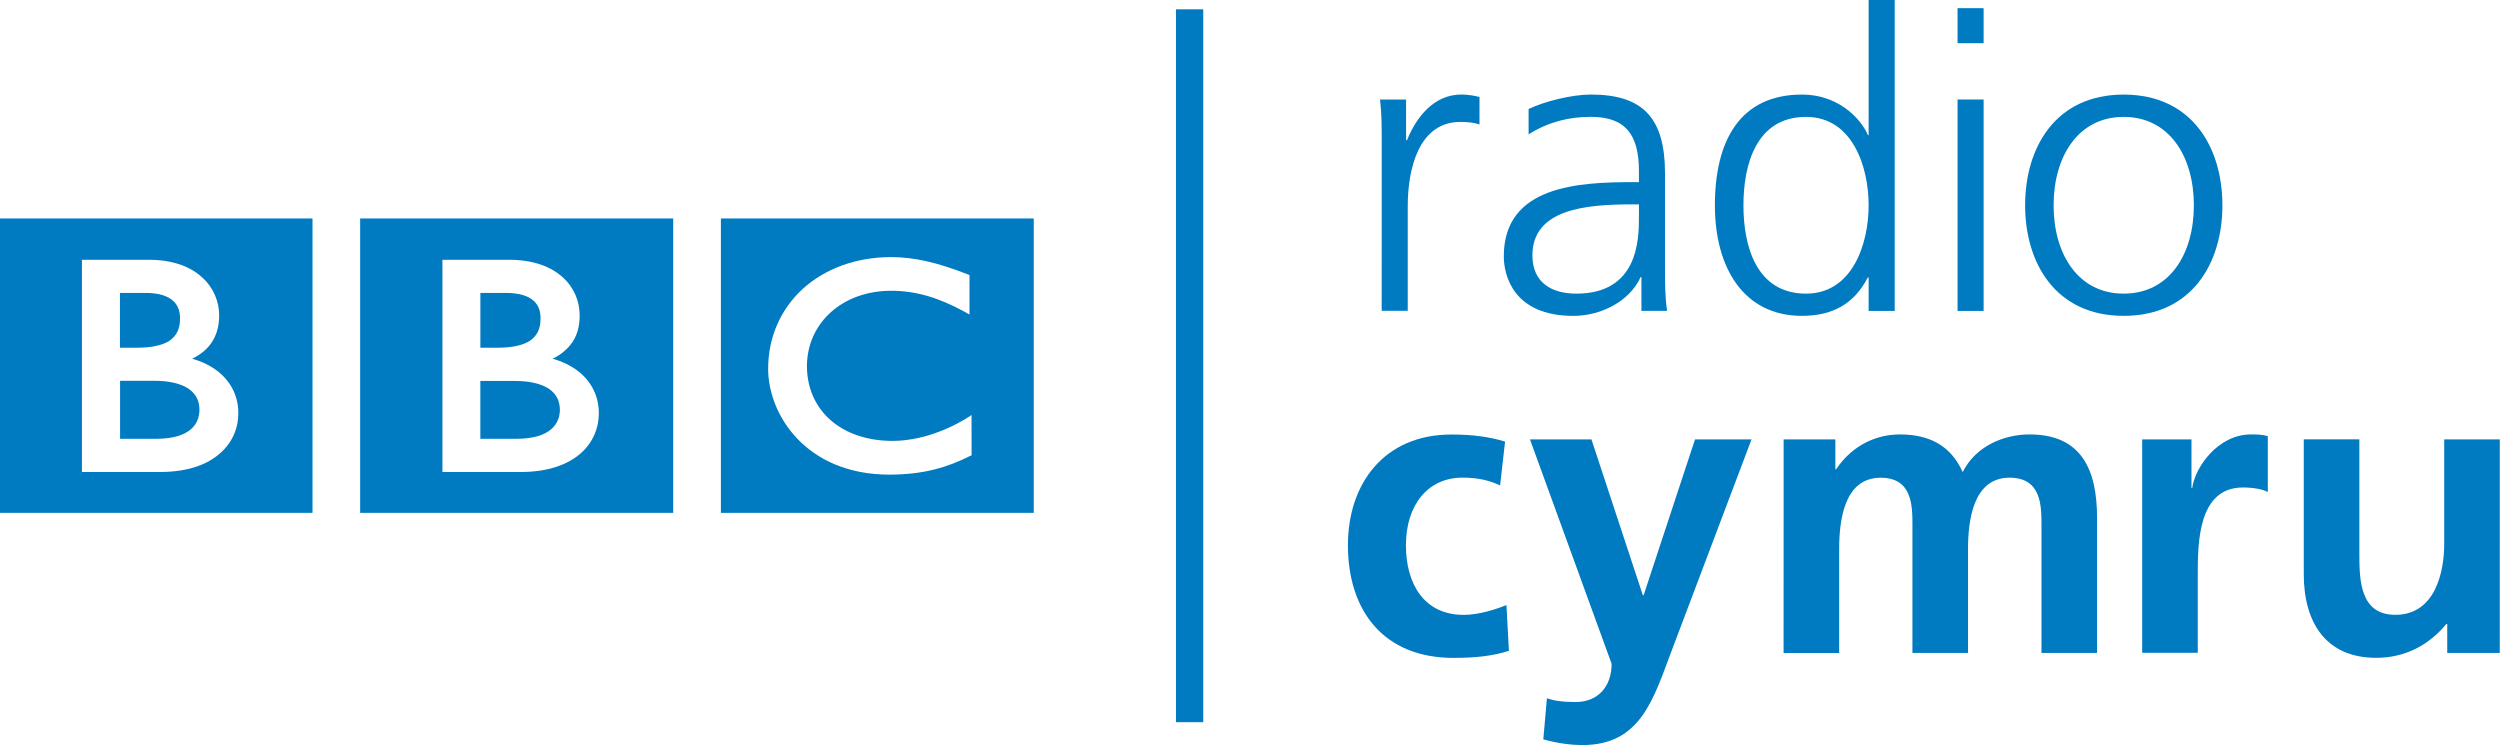
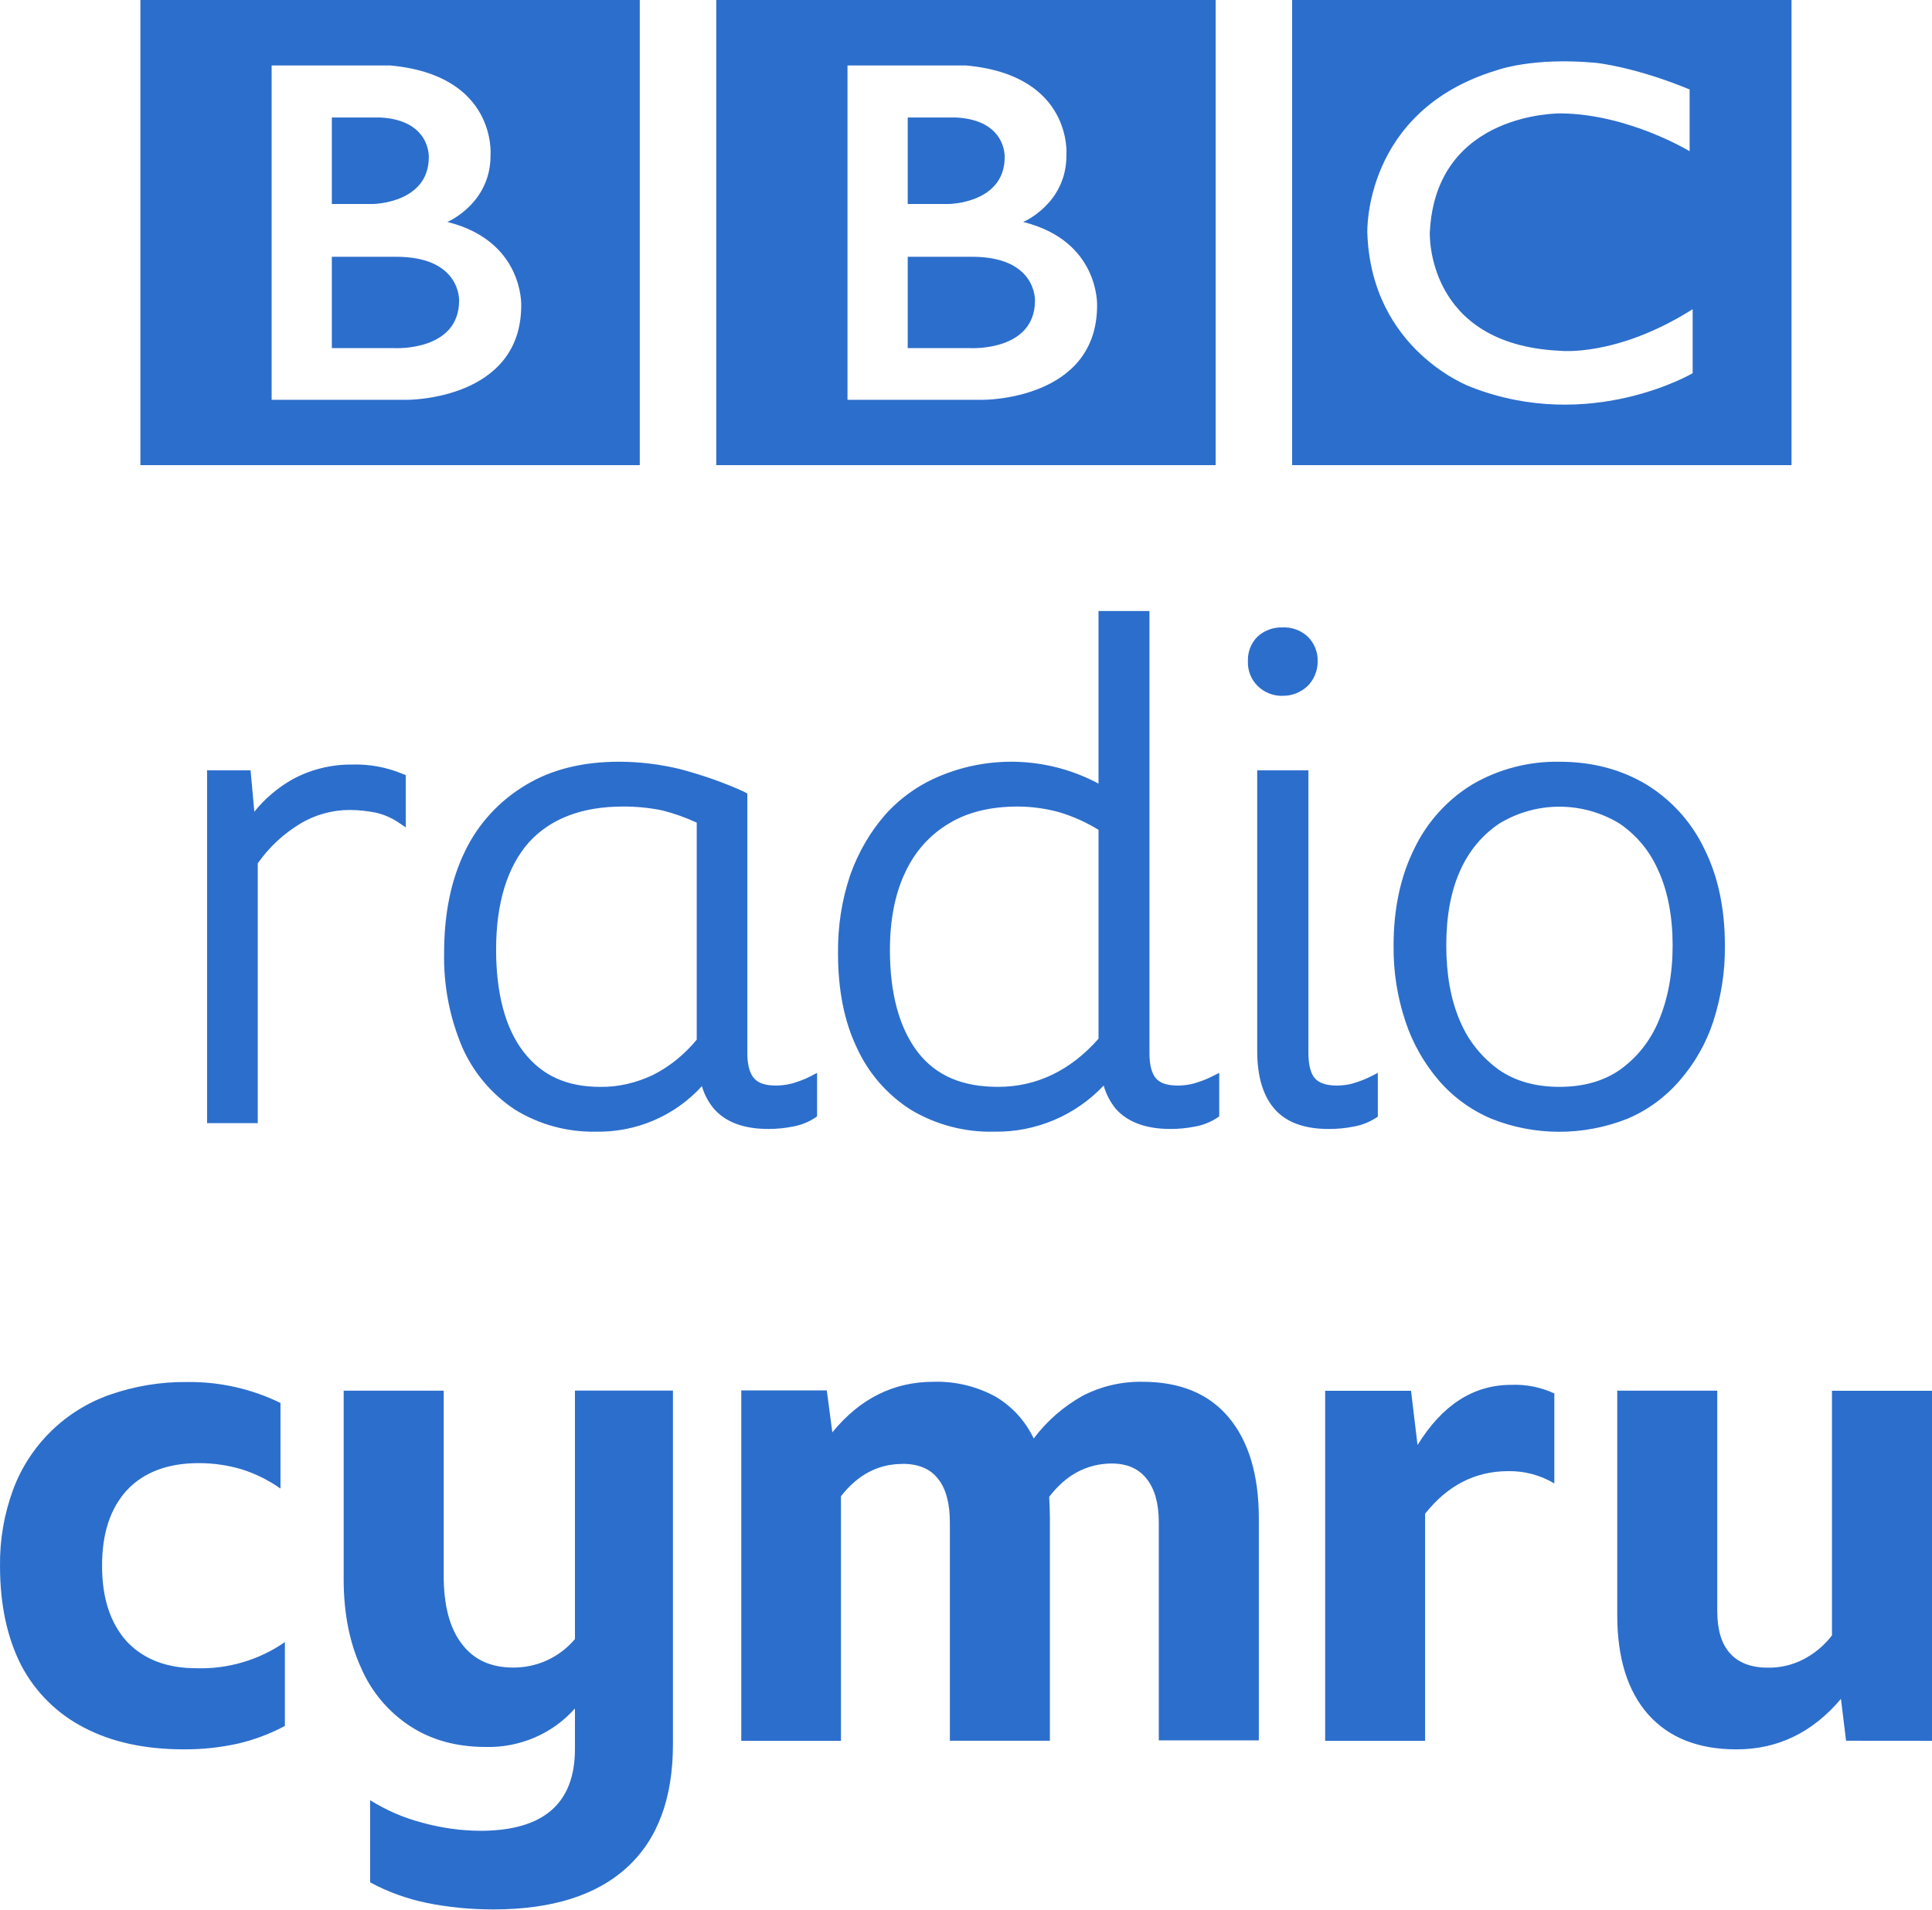
- <svg xmlns="http://www.w3.org/2000/svg" version="1.1" viewBox="0 0 231.1 68.869">
-   <defs>
-     <clipPath id="b">
-       <path d="m122.24 105.61h66.617v-29.07h-66.617z" />
-     </clipPath>
-     <linearGradient id="a" x1="38.789" x2="269.88" y1="66.081" y2="66.081" gradientTransform="matrix(49.78 -31.417 31.417 49.78 117.73 115.57)" gradientUnits="userSpaceOnUse">
-       <stop stop-color="#007bc1" offset="0" />
-       <stop stop-color="#007bc1" offset=".016" />
-       <stop stop-color="#007bc2" offset=".023" />
-       <stop stop-color="#007cc2" offset=".031" />
-       <stop stop-color="#007dc3" offset=".047" />
-       <stop stop-color="#007dc3" offset=".055" />
-       <stop stop-color="#007ec3" offset=".059" />
-       <stop stop-color="#007ec4" offset=".062" />
-       <stop stop-color="#007fc4" offset=".078" />
-       <stop stop-color="#007fc4" offset=".094" />
-       <stop stop-color="#0080c5" offset=".102" />
-       <stop stop-color="#0081c6" offset=".109" />
-       <stop stop-color="#0081c6" offset=".125" />
-       <stop stop-color="#0082c7" offset=".129" />
-       <stop stop-color="#0083c7" offset=".133" />
-       <stop stop-color="#0083c7" offset=".141" />
-       <stop stop-color="#0083c7" offset=".156" />
-       <stop stop-color="#0084c8" offset=".164" />
-       <stop stop-color="#0085c9" offset=".172" />
-       <stop stop-color="#0085c9" offset=".18" />
-       <stop stop-color="#0086c9" offset=".188" />
-       <stop stop-color="#0087ca" offset=".203" />
-       <stop stop-color="#0087ca" offset=".211" />
-       <stop stop-color="#0088ca" offset=".215" />
-       <stop stop-color="#0088cb" offset=".219" />
-       <stop stop-color="#0089cb" offset=".234" />
-       <stop stop-color="#0089cb" offset=".242" />
-       <stop stop-color="#008acc" offset=".25" />
-       <stop stop-color="#008acc" offset=".258" />
-       <stop stop-color="#008bcd" offset=".266" />
-       <stop stop-color="#008ccd" offset=".273" />
-       <stop stop-color="#008ccd" offset=".281" />
-       <stop stop-color="#008dce" offset=".289" />
-       <stop stop-color="#008dce" offset=".297" />
-       <stop stop-color="#008ece" offset=".305" />
-       <stop stop-color="#008fcf" offset=".312" />
-       <stop stop-color="#008fcf" offset=".32" />
-       <stop stop-color="#008fd0" offset=".328" />
-       <stop stop-color="#0090d0" offset=".332" />
-       <stop stop-color="#0090d1" offset=".336" />
-       <stop stop-color="#0091d1" offset=".344" />
-       <stop stop-color="#0091d1" offset=".359" />
-       <stop stop-color="#0092d2" offset=".367" />
-       <stop stop-color="#0092d2" offset=".375" />
-       <stop stop-color="#0093d2" offset=".383" />
-       <stop stop-color="#0094d3" offset=".391" />
-       <stop stop-color="#0094d3" offset=".398" />
-       <stop stop-color="#0095d4" offset=".406" />
-       <stop stop-color="#0095d4" offset=".414" />
-       <stop stop-color="#0096d4" offset=".422" />
-       <stop stop-color="#0097d5" offset=".43" />
-       <stop stop-color="#0097d5" offset=".438" />
-       <stop stop-color="#0098d5" offset=".445" />
-       <stop stop-color="#0098d5" offset=".453" />
-       <stop stop-color="#0099d6" offset=".461" />
-       <stop stop-color="#009ad7" offset=".469" />
-       <stop stop-color="#009ad7" offset=".484" />
-       <stop stop-color="#009bd7" offset=".488" />
-       <stop stop-color="#009bd8" offset=".492" />
-       <stop stop-color="#009cd8" offset=".5" />
-       <stop stop-color="#029cd9" offset=".504" />
-       <stop stop-color="#039cd9" offset=".508" />
-       <stop stop-color="#059cd9" offset=".512" />
-       <stop stop-color="#069cd9" offset=".516" />
-       <stop stop-color="#089dd9" offset=".52" />
-       <stop stop-color="#099dd9" offset=".523" />
-       <stop stop-color="#0a9dd9" offset=".527" />
-       <stop stop-color="#0a9eda" offset=".531" />
-       <stop stop-color="#0b9eda" offset=".535" />
-       <stop stop-color="#0c9eda" offset=".539" />
-       <stop stop-color="#0e9fda" offset=".543" />
-       <stop stop-color="#0e9fda" offset=".547" />
-       <stop stop-color="#0f9fda" offset=".551" />
-       <stop stop-color="#0f9fda" offset=".555" />
-       <stop stop-color="#10a0db" offset=".562" />
-       <stop stop-color="#11a0db" offset=".566" />
-       <stop stop-color="#14a1dc" offset=".57" />
-       <stop stop-color="#15a1dc" offset=".574" />
-       <stop stop-color="#16a1dc" offset=".578" />
-       <stop stop-color="#17a2dc" offset=".582" />
-       <stop stop-color="#18a2dc" offset=".586" />
-       <stop stop-color="#18a2dc" offset=".594" />
-       <stop stop-color="#19a3dd" offset=".602" />
-       <stop stop-color="#1aa3dd" offset=".605" />
-       <stop stop-color="#1ba4dd" offset=".609" />
-       <stop stop-color="#1ca4dd" offset=".613" />
-       <stop stop-color="#1ca4dd" offset=".617" />
-       <stop stop-color="#1da5de" offset=".625" />
-       <stop stop-color="#1da5de" offset=".629" />
-       <stop stop-color="#1ea5de" offset=".633" />
-       <stop stop-color="#1ea6df" offset=".637" />
-       <stop stop-color="#1fa6df" offset=".641" />
-       <stop stop-color="#1fa6df" offset=".648" />
-       <stop stop-color="#20a7e0" offset=".652" />
-       <stop stop-color="#21a7e0" offset=".656" />
-       <stop stop-color="#22a8e0" offset=".66" />
-       <stop stop-color="#23a8e0" offset=".664" />
-       <stop stop-color="#23a8e0" offset=".668" />
-       <stop stop-color="#24a8e0" offset=".672" />
-       <stop stop-color="#25a9e1" offset=".676" />
-       <stop stop-color="#25a9e1" offset=".68" />
-       <stop stop-color="#26a9e1" offset=".684" />
-       <stop stop-color="#28aae2" offset=".688" />
-       <stop stop-color="#28aae2" offset=".691" />
-       <stop stop-color="#29aae2" offset=".695" />
-       <stop stop-color="#29aae2" offset=".703" />
-       <stop stop-color="#29aae2" offset=".719" />
-       <stop stop-color="#29aae2" offset=".75" />
-       <stop stop-color="#29aae2" offset="1" />
-     </linearGradient>
-   </defs>
-   <g transform="translate(-38.789 -31.647)" fill="url(#a)">
-     <path d="m147.5 98.405h2.516v-65.897h-2.516z" />
-     <g transform="matrix(4.5033 0 0 4.5033 -550.5 -344.66)" clip-path="url(#b)">
-       <path d="m159.22 86.574c0-0.477 0-0.652-0.035-0.969h0.535v0.836h0.019c0.195-0.488 0.562-0.938 1.113-0.938 0.129 0 0.281 0.023 0.375 0.051v0.562c-0.109-0.035-0.254-0.051-0.391-0.051-0.852 0-1.082 0.953-1.082 1.734v2.144h-0.535z" />
-       <path d="m164.5 87.758h-0.152c-0.93 0-2.035 0.094-2.035 1.047 0 0.57 0.41 0.785 0.902 0.785 1.262 0 1.285-1.098 1.285-1.566zm0.051 1.492h-0.016c-0.238 0.52-0.844 0.797-1.379 0.797-1.234 0-1.43-0.832-1.43-1.223 0-1.457 1.547-1.523 2.672-1.523h0.102v-0.223c0-0.742-0.266-1.117-0.988-1.117-0.449 0-0.875 0.105-1.277 0.359v-0.52c0.332-0.16 0.895-0.297 1.277-0.297 1.074 0 1.523 0.484 1.523 1.617v1.914c0 0.348 0 0.613 0.043 0.91h-0.527z" />
-       <path d="m167.93 89.59c0.953 0 1.285-1.023 1.285-1.812 0-0.793-0.332-1.816-1.285-1.816-1.02 0-1.285 0.973-1.285 1.816 0 0.84 0.266 1.812 1.285 1.812m1.82 0.355h-0.535v-0.688h-0.016c-0.289 0.555-0.734 0.789-1.355 0.789-1.191 0-1.785-0.984-1.785-2.269 0-1.32 0.512-2.273 1.785-2.273 0.852 0 1.277 0.621 1.355 0.832h0.016v-2.773h0.535z" />
-       <path d="m171.04 85.605h0.535v4.34h-0.535zm0.535-1.156h-0.535v-0.719h0.535z" />
-       <path d="m174.45 89.59c0.938 0 1.441-0.809 1.441-1.812s-0.504-1.816-1.441-1.816c-0.934 0-1.438 0.812-1.438 1.816s0.504 1.812 1.438 1.812m0-4.086c1.406 0 2.027 1.09 2.027 2.273 0 1.18-0.621 2.269-2.027 2.269-1.402 0-2.023-1.09-2.023-2.269 0-1.184 0.621-2.273 2.023-2.273" />
-       <path d="m161.65 93.527c-0.203-0.094-0.426-0.16-0.773-0.16-0.707 0-1.16 0.559-1.16 1.387 0 0.809 0.383 1.43 1.184 1.43 0.324 0 0.684-0.121 0.879-0.203l0.051 0.941c-0.332 0.105-0.672 0.145-1.141 0.145-1.438 0-2.164-0.977-2.164-2.312 0-1.27 0.75-2.273 2.121-2.273 0.461 0 0.793 0.051 1.105 0.145z" />
-       <path d="m164.58 95.781h0.016l1.055-3.199h1.16l-1.645 4.352c-0.367 0.969-0.629 1.922-1.82 1.922-0.273 0-0.547-0.043-0.809-0.117l0.074-0.844c0.145 0.051 0.309 0.078 0.59 0.078 0.457 0 0.738-0.316 0.738-0.785l-1.676-4.606h1.262z" />
-       <path d="m167.47 92.582h1.062v0.613h0.016c0.359-0.535 0.879-0.715 1.305-0.715 0.613 0 1.047 0.23 1.293 0.773 0.262-0.527 0.836-0.773 1.371-0.773 1.082 0 1.387 0.742 1.387 1.719v2.766h-1.141v-2.613c0-0.406 0-0.984-0.656-0.984-0.758 0-0.852 0.902-0.852 1.469v2.129h-1.141v-2.613c0-0.406 0-0.984-0.652-0.984-0.762 0-0.852 0.902-0.852 1.469v2.129h-1.141z" />
-       <path d="m174.83 92.582h1.012v0.996h0.016c0.051-0.41 0.52-1.098 1.203-1.098 0.109 0 0.227 0 0.348 0.035v1.148c-0.102-0.059-0.305-0.094-0.512-0.094-0.926 0-0.926 1.156-0.926 1.789v1.605h-1.141z" />
-       <path d="m182.17 96.965h-1.078v-0.594h-0.019c-0.348 0.426-0.84 0.695-1.438 0.695-1.039 0-1.488-0.73-1.488-1.719v-2.766h1.141v2.34c0 0.539 8e-3 1.262 0.738 1.262 0.828 0 1.004-0.895 1.004-1.457v-2.144h1.141z" />
-       <path d="m143.15 92.055c4e-3 -0.551-0.363-0.965-0.949-1.129 0.16-0.078 0.281-0.176 0.375-0.297 0.125-0.16 0.18-0.359 0.18-0.59 0-0.285-0.109-0.57-0.348-0.785-0.242-0.219-0.605-0.359-1.098-0.359h-1.371v4.356h1.609c0.57 0 0.973-0.156 1.234-0.387 0.258-0.23 0.367-0.531 0.367-0.809m1.527 2.035h-6.426v-6.043h6.426z" />
-       <path d="m142.35 91.969c0 0.145-0.047 0.289-0.176 0.402-0.129 0.113-0.348 0.199-0.719 0.199h-0.738v-1.188h0.707c0.328 0 0.562 0.066 0.711 0.168 0.145 0.105 0.211 0.242 0.215 0.418" />
-       <path d="m141.75 90.547c0.137-0.102 0.203-0.238 0.203-0.449 0-0.148-0.039-0.273-0.145-0.363-0.102-0.094-0.281-0.16-0.57-0.16h-0.52v1.125h0.359c0.312 0 0.531-0.055 0.672-0.152" />
-       <path d="m135.75 92.055c4e-3 -0.551-0.363-0.965-0.949-1.129 0.16-0.078 0.285-0.176 0.375-0.297 0.121-0.16 0.18-0.359 0.18-0.59 0-0.285-0.113-0.57-0.352-0.785-0.238-0.219-0.602-0.359-1.094-0.359h-1.371v4.356h1.605c0.574 0 0.977-0.156 1.234-0.387 0.262-0.23 0.371-0.531 0.371-0.809m1.523 2.035h-6.418v-6.043h6.418z" />
-       <path d="m134.35 90.547c0.137-0.102 0.203-0.238 0.203-0.449 0-0.148-0.043-0.273-0.145-0.363-0.105-0.094-0.281-0.16-0.566-0.16h-0.523v1.125h0.359c0.309 0 0.531-0.055 0.672-0.152" />
-       <path d="m134.74 91.551c-0.148-0.105-0.383-0.172-0.711-0.172h-0.707v1.191h0.738c0.367 0 0.59-0.086 0.719-0.199 0.129-0.113 0.172-0.258 0.172-0.402 0-0.172-0.066-0.312-0.211-0.418" />
-       <path d="m150.8 92.082-0.102 0.066c-0.496 0.301-1.035 0.465-1.527 0.465-1.051-0.004-1.746-0.629-1.75-1.535 4e-3 -0.887 0.727-1.543 1.719-1.547 0.512 0 0.969 0.133 1.516 0.43l0.102 0.059v-0.812l-0.043-0.016c-0.617-0.242-1.094-0.352-1.566-0.352-0.727 0-1.359 0.242-1.809 0.648-0.449 0.41-0.715 0.984-0.715 1.645 0 0.461 0.188 1.004 0.598 1.434 0.406 0.426 1.031 0.738 1.887 0.738h4e-3c0.715 0 1.203-0.156 1.648-0.379l0.039-0.016zm1.277 2.008h-6.422v-6.043h6.422z" />
+ <svg xmlns="http://www.w3.org/2000/svg" width="800" height="790.8" version="1.0" viewBox="0 0 800 790.8">
+   <link href="" rel="stylesheet" type="text/css" />
+   <style type="text/css" />
+   <path d="m75.996 724.5c-15.955 0-29.725-2.987-41.127-8.961-11.129-5.695-20.226-14.69-26.046-25.754-5.829-11.402-8.816-25.062-8.816-41.273-0.147-10.819 1.712-21.492 5.428-31.583 6.812-18.36 21.492-32.749 39.961-39.269 10.236-3.57 21.201-5.428 32.057-5.282 13.397-0.188 26.65 2.782 38.686 8.67v35.444c-4.925-3.472-10.355-6.163-16.101-7.978-5.772-1.701-11.759-2.56-17.777-2.55-12.677 0-22.622 3.716-29.616 11.11-6.958 7.541-10.382 17.922-10.382 31.437 0 13.369 3.424 23.751 10.236 31.328 6.994 7.395 16.538 11.074 28.887 11.074 13.034 0.392 25.851-3.399 36.574-10.819v34.716c-6.12 3.279-12.64 5.719-19.307 7.286-7.437 1.661-15.038 2.467-22.658 2.404m297.69-118.24c6.557 0 11.511 2.003 14.79 6.266 3.279 4.116 4.845 10.236 4.845 18.068v90.341h41.418v-92.053c0-3.279-0.146-6.266-0.291-8.961 6.958-9.107 15.518-13.66 25.754-13.806 6.557 0 11.365 2.149 14.644 6.411 3.279 4.116 4.991 10.091 4.991 17.922v90.341h41.418v-92.017c0-18.068-4.298-32.02-12.531-41.819-8.269-9.835-20.217-14.68-35.699-14.68-8.612-0.139-17.124 1.863-24.771 5.829-7.897 4.416-14.783 10.434-20.217 17.668-3.454-7.325-9.058-13.424-16.065-17.485-7.78-4.186-16.522-6.258-25.354-6.011-16.648 0-30.599 6.994-41.965 20.946l-2.295-17.376h-35.408v145.13h41.273v-101.27c6.958-8.998 15.482-13.405 25.463-13.405m250.88 2.987c6.702-0.113 13.302 1.654 19.052 5.1v-37.266c-5.598-2.621-11.748-3.846-17.923-3.57-15.518 0-28.45 8.269-38.723 24.917l-2.696-22.476h-35.554v144.98h41.382v-94.056c9.253-11.657 20.655-17.631 34.461-17.631m175.44 111.69v-144.98h-41.418v101.31c-3.191 4.174-7.273 7.584-11.948 9.981-4.527 2.319-9.558 3.483-14.644 3.388-6.848 0-12.094-1.967-15.664-5.974s-5.246-9.835-5.246-17.485v-91.252h-41.418v92.891c0 17.813 4.262 31.474 12.786 41.163 8.56 9.653 20.764 14.498 36.574 14.498 17.121 0 31.474-6.958 43.276-20.91l2.113 17.34zm-657.7-145.02v78.101c0 14.098 2.441 26.337 7.285 36.865 4.262 9.835 11.365 18.214 20.327 24.042 8.816 5.719 19.197 8.561 31.328 8.561 6.877 0.15 13.706-1.167 20.035-3.861 6.427-2.733 12.164-6.865 16.793-12.094v16.793c0 22.476-12.932 33.732-38.686 33.878-8.378 0-16.648-1.166-24.771-3.424-7.543-1.986-14.741-5.106-21.347-9.253v34.024c7.395 4.007 15.227 6.812 23.496 8.524 8.961 1.821 18.214 2.696 27.467 2.696 24.334 0 42.803-5.829 55.48-17.485 12.677-11.656 18.942-28.596 18.942-50.963v-146.44h-40.581v102.91c-6.347 7.558-15.739 11.887-25.609 11.803-9.253 0-16.393-3.279-21.347-9.945-4.991-6.557-7.395-15.955-7.395-28.195v-76.535z" fill="#2c6ecc" stroke-width="36.428" />
+   <path d="m145.91 316.64c-8.524-0.098-16.937 1.946-24.466 5.944-6.202 3.45-11.678 8.065-16.129 13.592l-1.559-17.144h-18.014v146.11h20.986v-107.58c4.676-6.669 10.62-12.179 17.398-16.311 6.234-3.806 13.447-5.799 20.66-5.799 3.697 0 7.394 0.435 10.91 1.124 3.117 0.725 6.089 1.994 8.771 3.697l3.552 2.392v-21.638l-1.45-0.58c-6.543-2.706-13.583-4.003-20.66-3.806zm385.14-28.489c3.806 0.145 7.612-1.414 10.475-4.096 2.661-2.718 4.134-6.381 4.096-10.185 0.105-3.816-1.378-7.504-4.096-10.185-2.842-2.647-6.633-4.032-10.511-3.842-3.812-0.114-7.518 1.265-10.33 3.842-2.676 2.698-4.107 6.388-3.951 10.185-0.147 3.802 1.298 7.493 3.987 10.185 2.682 2.682 6.524 4.241 10.33 4.132zm183.19 103.37c0.145 10.765-1.559 21.385-4.821 31.57-2.943 8.962-7.651 17.244-13.845 24.358-5.944 6.923-13.302 12.323-21.675 15.875-18.123 7.213-38.384 7.213-56.362 0-8.389-3.539-15.845-8.973-21.783-15.875-6.125-7.151-10.803-15.423-13.774-24.358-3.397-10.161-5.063-20.82-4.929-31.534 0-15.042 2.827-28.489 8.518-39.942 5.233-11.005 13.542-20.258 23.922-26.64 10.978-6.441 23.52-9.727 36.246-9.496 13.737 0 25.735 3.262 36.101 9.496 10.33 6.379 18.666 15.586 23.922 26.64 5.654 11.308 8.482 24.756 8.482 39.906zm-27.474-30.737c-3.365-7.979-8.966-14.814-16.129-19.681-15.299-9.344-34.539-9.344-49.838 0-7.213 4.821-12.722 11.599-16.274 19.681-3.806 8.518-5.654 18.847-5.654 30.737 0 11.888 1.812 22.364 5.654 31.28 3.407 8.228 9.061 15.151 16.129 20.261 6.959 4.821 15.44 7.068 25.082 7.068 9.605 0 18.123-2.247 25.046-7.068 7.137-5.115 12.689-12.137 16.02-20.261 3.806-8.916 5.799-19.392 5.799-31.28s-1.993-22.218-5.799-30.737zm-351.69 85.25 3.262-1.704v17.978l-0.979 0.725c-2.713 1.746-5.742 2.941-8.916 3.516-3.4 0.688-6.861 1.028-10.33 1.015-9.931 0-17.398-2.718-22.255-8.083-2.415-2.8-4.196-6.089-5.219-9.641-11.2 12.323-27.184 19.138-43.748 18.847-11.826 0.264-23.477-2.882-33.563-9.062-9.654-6.345-17.269-15.345-21.929-25.916-5.223-12.351-7.78-25.665-7.503-39.073 0-16.129 2.827-30.156 8.626-42.045 5.509-11.49 14.281-20.95 25.19-27.474 10.765-6.524 23.777-9.641 38.529-9.641 8.482 0 16.818 1.015 25.046 2.972 9.206 2.429 18.268 5.546 26.894 9.496l1.269 0.725v107.47c0 4.929 1.015 8.482 2.827 10.475 1.849 2.102 4.821 2.972 9.062 2.972 2.251-9e-3 4.491-0.301 6.669-0.87 2.392-0.725 4.821-1.559 7.068-2.682zm-64.699-0.834c7.104-3.552 13.194-8.663 18.123-14.607v-89.889c-4.593-2.131-9.374-3.829-14.281-5.074-5.366-1.1-10.833-1.635-16.311-1.595-16.963 0-30.156 5.074-39.073 15.006-8.771 10.076-13.411 24.937-13.411 44.184 0 18.268 3.806 32.548 11.308 42.335 7.612 9.895 17.978 14.571 31.715 14.571 7.612 0.145 15.151-1.704 21.929-4.929zm231.07 0.834 3.407-1.704v17.978l-0.979 0.725c-2.713 1.746-5.742 2.941-8.916 3.516-3.412 0.69-6.885 1.03-10.366 1.015-9.895 0-17.398-2.718-22.364-8.083-2.418-2.894-4.197-6.266-5.219-9.895-11.746 12.452-28.191 19.385-45.307 19.101-12.14 0.31-24.118-2.833-34.542-9.062-9.809-6.234-17.592-15.188-22.399-25.77-5.219-10.873-7.757-24.067-7.757-38.928-0.145-11.054 1.522-22.11 5.074-32.585 3.262-9.206 8.228-17.832 14.571-25.046 6.379-7.068 14.317-12.614 23.089-16.129 21.13-8.634 45.008-7.398 65.134 3.371v-71.477h21.095v183.19c0 4.966 0.979 8.336 2.682 10.366 1.849 2.102 4.821 2.972 9.206 2.972 2.203-9e-3 4.396-0.302 6.524-0.87 2.392-0.725 4.821-1.559 7.068-2.682zm-62.56-109.57c-5.664-1.588-11.516-2.405-17.398-2.429-11.237 0-20.841 2.284-28.634 7.068-7.938 4.712-14.136 11.78-17.978 20.116-4.241 8.771-6.379 19.681-6.379 32.259 0 18.304 3.987 32.44 11.599 42.371 7.648 9.786 18.558 14.281 33.164 14.281 15.839 0 29.867-6.633 41.61-19.935v-86.518c-5.042-3.101-10.463-5.538-16.129-7.249zm121.31 112.26c-2.164 0.575-4.394 0.867-6.633 0.87-4.241 0-7.358-1.015-9.062-2.972-1.704-1.849-2.718-5.546-2.718-10.511v-117.07h-21.203v116.24c0 10.765 2.537 18.847 7.358 24.212 4.821 5.401 12.323 8.083 22.218 8.083 3.552 0 6.923-0.29 10.475-1.015 3.113-0.551 6.091-1.695 8.771-3.371l1.124-0.725v-18.123l-3.371 1.704c-2.284 1.103-4.661 2-7.104 2.682z" fill="#2c6ecc" stroke-width="36.246" />
+   <g transform="matrix(1.2366 0 0 1.2366 -215.29 -431.89)" fill="#2c6ecc">
+     <g transform="matrix(1.8491,0,0,1.8282,170,-1373.3)" fill="#2c6ecc">
+       <g transform="matrix(.82302 0 0 -.82302 189.64 997.28)">
+         <path d="m0 0c0-11.25-14-10.583-14-10.583h-14v20.333h14c14.417 0.083 14-9.75 14-9.75m-28 40.75h10.667c11.083-0.584 10.666-8.833 10.666-8.833 0-10.25-12.25-10.417-12.25-10.417h-9.083zm25.417-23.25s9.583 4.083 9.5 14.917c0 0 1.457 17.749-22.063 19.916h-26.104v-74.416h29.917s25-0.084 25 21c0 0 0.583 14.333-16.25 18.583m-67.545 49.416h109.88v-103.54h-109.88z" fill="#2c6ecc" />
+       </g>
+       <g transform="matrix(.82302 0 0 -.82302 85.355 997.28)">
+         <path d="m0 0c0-11.25-14-10.583-14-10.583h-14v20.333h14c14.417 0.083 14-9.75 14-9.75m-28 40.75h10.667c11.083-0.584 10.666-8.833 10.666-8.833 0-10.25-12.25-10.417-12.25-10.417h-9.083zm25.417-23.25s9.583 4.083 9.5 14.917c0 0 1.457 17.749-22.063 19.916h-26.104v-74.416h29.917s25-0.084 25 21c0 0 0.583 14.333-16.25 18.583m-67.545 49.416h109.88v-103.54h-109.88z" fill="#2c6ecc" />
+       </g>
+       <g transform="matrix(.82302 0 0 -.82302 308.19 958.6)">
+         <path d="m0 0v-13.75s-13.417 8.25-28.25 8.417c0 0-27.666 0.54-28.916-26.522 0 0-1-24.895 28.583-26.312 0 0 12.417-1.5 29.25 9.25v-14.25s-22.583-13.416-48.75-3.083c0 0-22 8.04-22.834 34.395 0 0-0.917 27.105 28.417 36.105 0 0 7.834 3 21.917 1.667 0 0 8.416-0.834 20.583-5.917m-87.461-83.627h109.88v103.54h-109.88z" fill="#2c6ecc" />
+       </g>
    </g>
  </g>
</svg>
